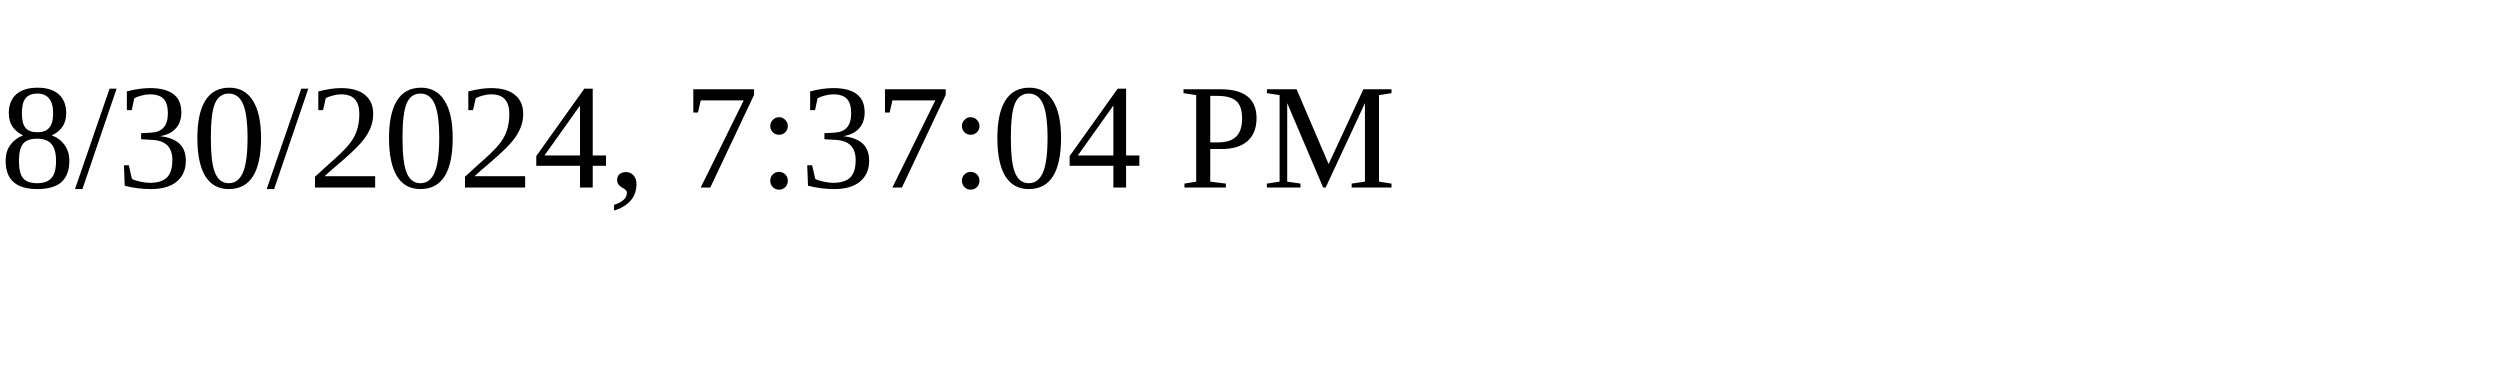
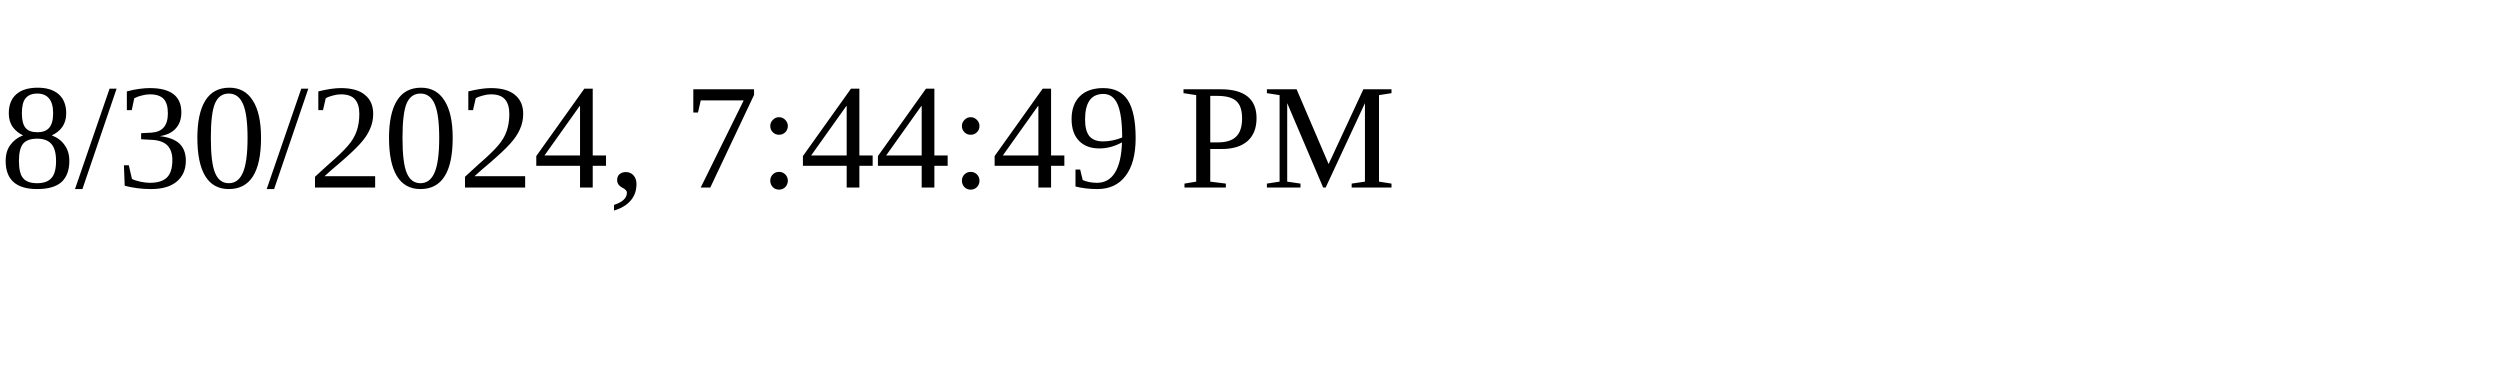
<svg xmlns="http://www.w3.org/2000/svg" height="30" width="200">
-   <text x="0" y="15">8/30/2024, 7:37:04 PM</text>
+   <text x="0" y="15">8/30/2024, 7:44:49 PM</text>
</svg>
